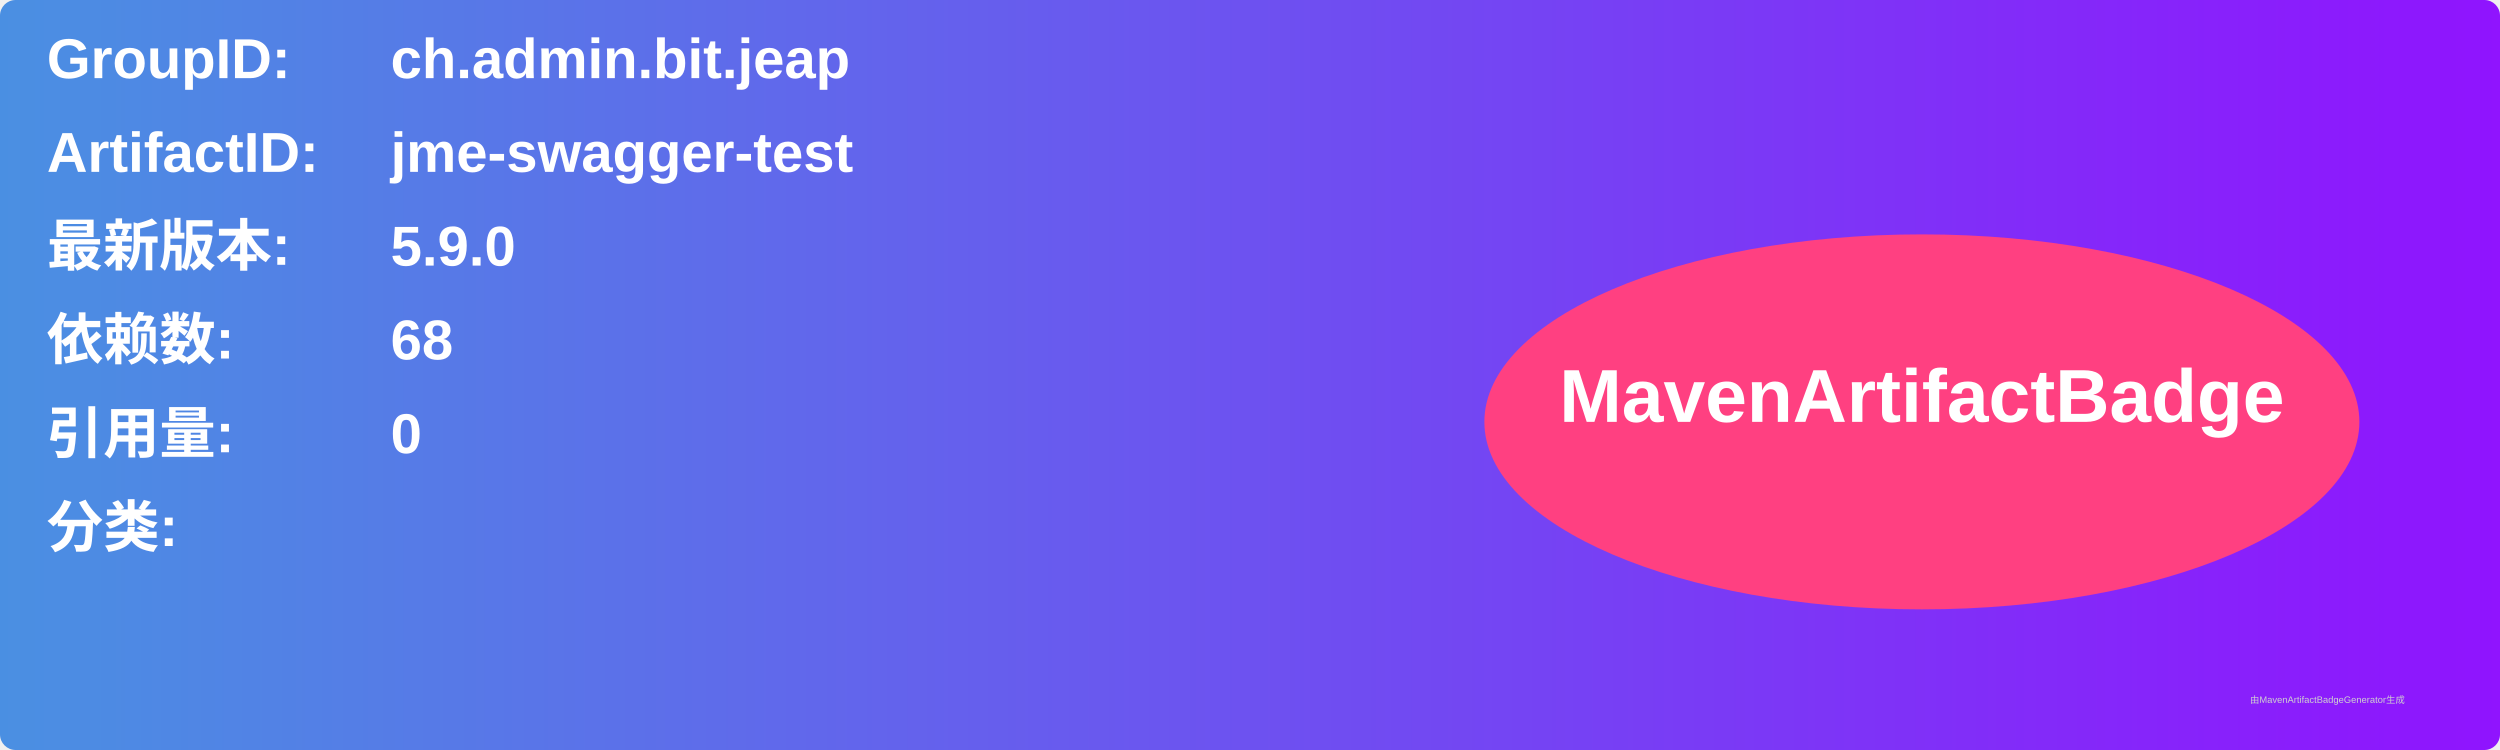
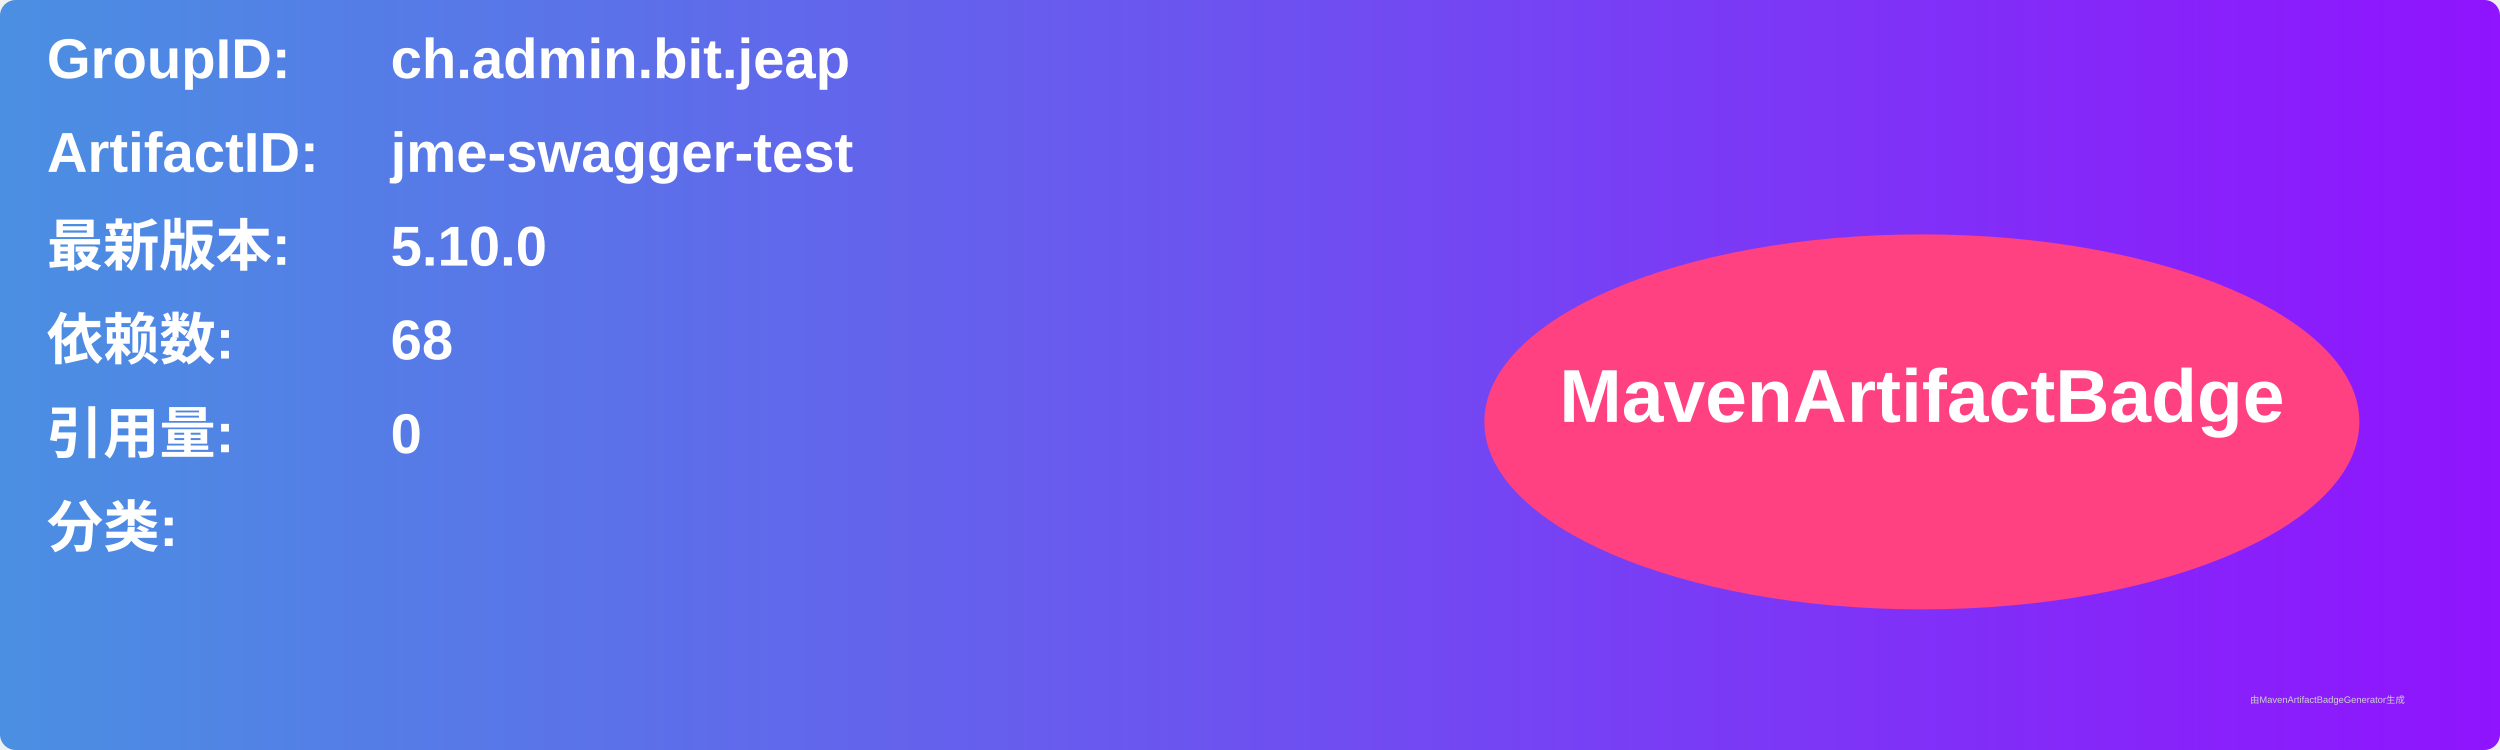
<svg xmlns="http://www.w3.org/2000/svg" width="800" height="240" viewBox="0 0 800 240">
  <linearGradient id="grad" x1="0%" y1="0%" x2="100%" y2="0%">
    <stop offset="0%" stop-color="#4a90e2" />
    <stop offset="100%" stop-color="#9013fe" />
  </linearGradient>
  <rect width="100%" height="100%" rx="5" ry="5" fill="url(#grad)" />
  <g transform="translate(15, 15)">
    <text x="0" y="10" font-family="Arial" font-size="18" fill="white" font-weight="bold" width="260">GroupID:</text>
    <text x="110" y="10" font-family="Arial" font-size="18" fill="white" font-weight="bold" width="460">ch.admin.bit.jeap</text>
    <text x="0" y="40" font-family="Arial" font-size="18" fill="white" font-weight="bold" width="260">ArtifactID:</text>
    <text x="110" y="40" font-family="Arial" font-size="18" fill="white" font-weight="bold" width="460">jme-swagger-test</text>
    <text x="0" y="70" font-family="Arial" font-size="18" fill="white" font-weight="bold">最新版本:</text>
    <text x="110" y="70" font-family="Arial" font-size="18" fill="white" font-weight="bold">
-       <tspan font-weight="bold">5.9.0</tspan>
+       <tspan font-weight="bold">5.10.0</tspan>
    </text>
    <text x="0" y="100" font-family="Arial" font-size="18" fill="white" font-weight="bold">依赖数: </text>
    <text x="110" y="100" font-family="Arial" font-size="18" fill="white">
      <tspan font-weight="bold">68</tspan>
    </text>
    <text x="0" y="130" font-family="Arial" font-size="18" fill="white" font-weight="bold">引用量: </text>
    <text x="110" y="130" font-family="Arial" font-size="18" fill="white">
      <tspan font-weight="bold">0</tspan>
    </text>
    <text x="0" y="160" font-family="Arial" font-size="18" fill="white" font-weight="bold">分类:</text>
    <text x="10" y="190" font-family="Arial" font-size="10" fill="white">
      <tspan font-weight="bold" />
    </text>
    <ellipse cx="600" cy="120" rx="140" ry="60" fill="#ff4081" />
    <text x="600" y="120" text-anchor="middle" font-family="Arial" font-size="24" fill="white" font-weight="bold">MavenArtifactBadge</text>
  </g>
  <text x="720" y="225" font-family="Arial" font-size="3" fill="#d0d0d0">由MavenArtifactBadgeGenerator生成</text>
</svg>
